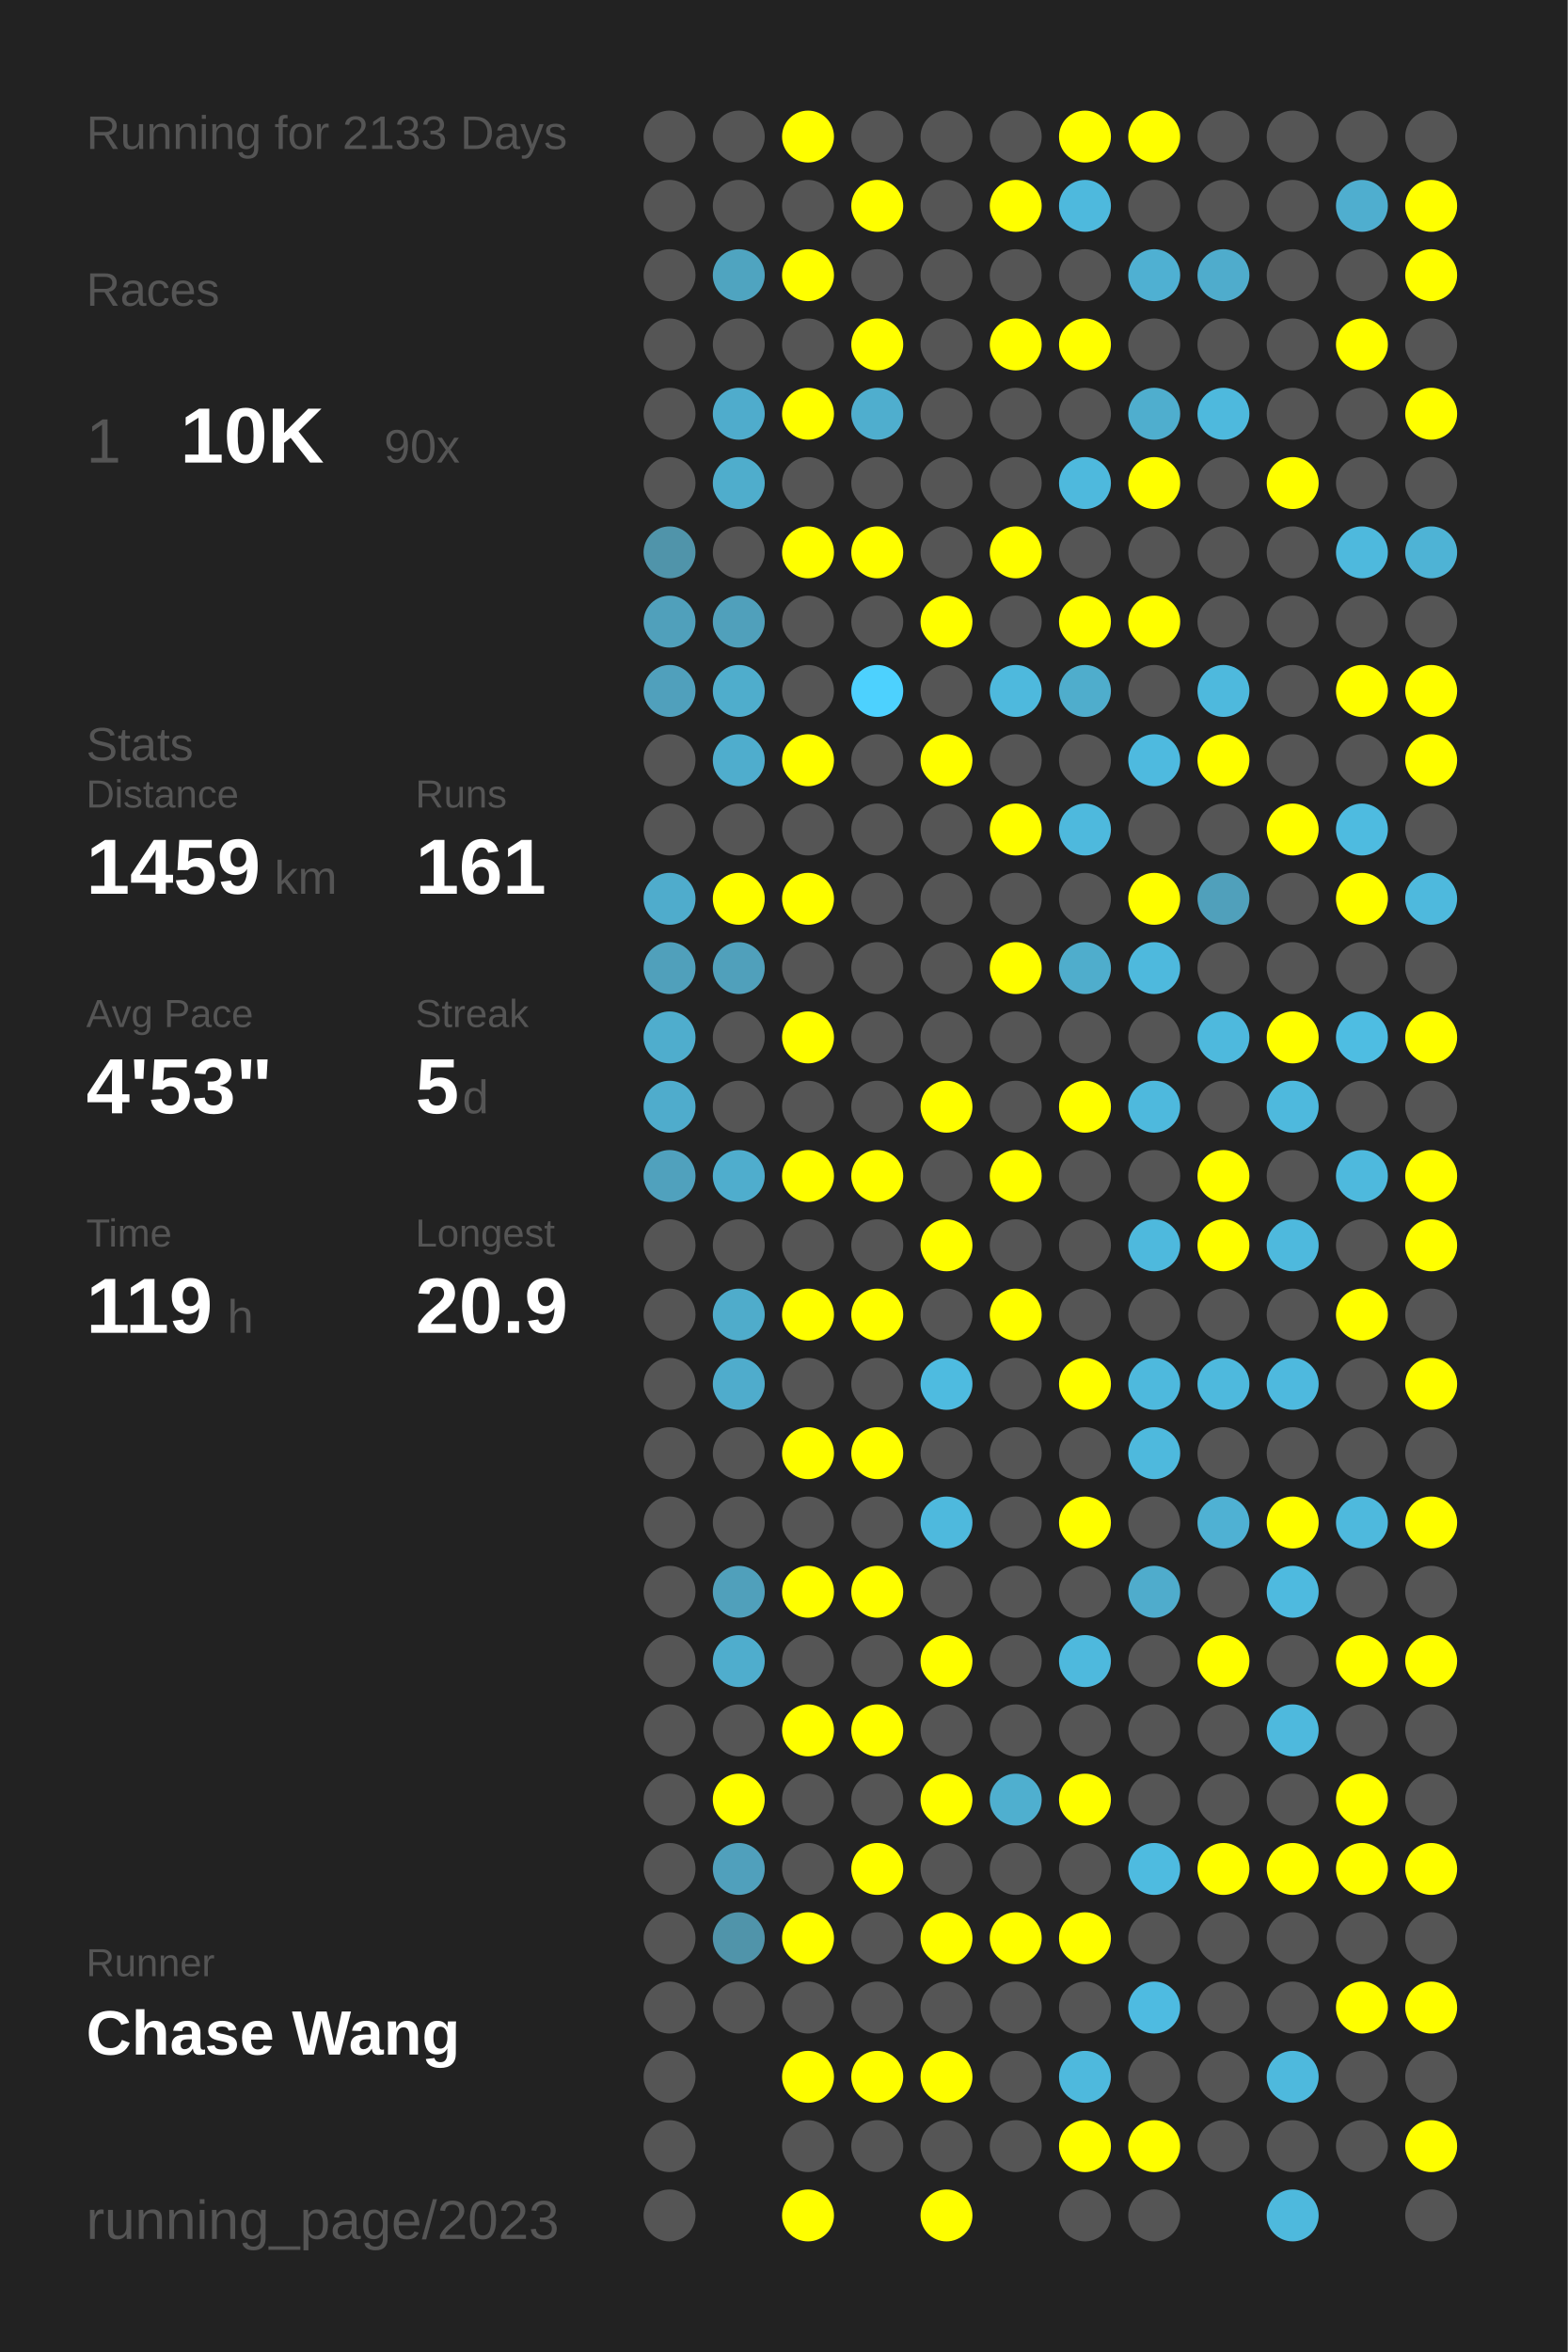
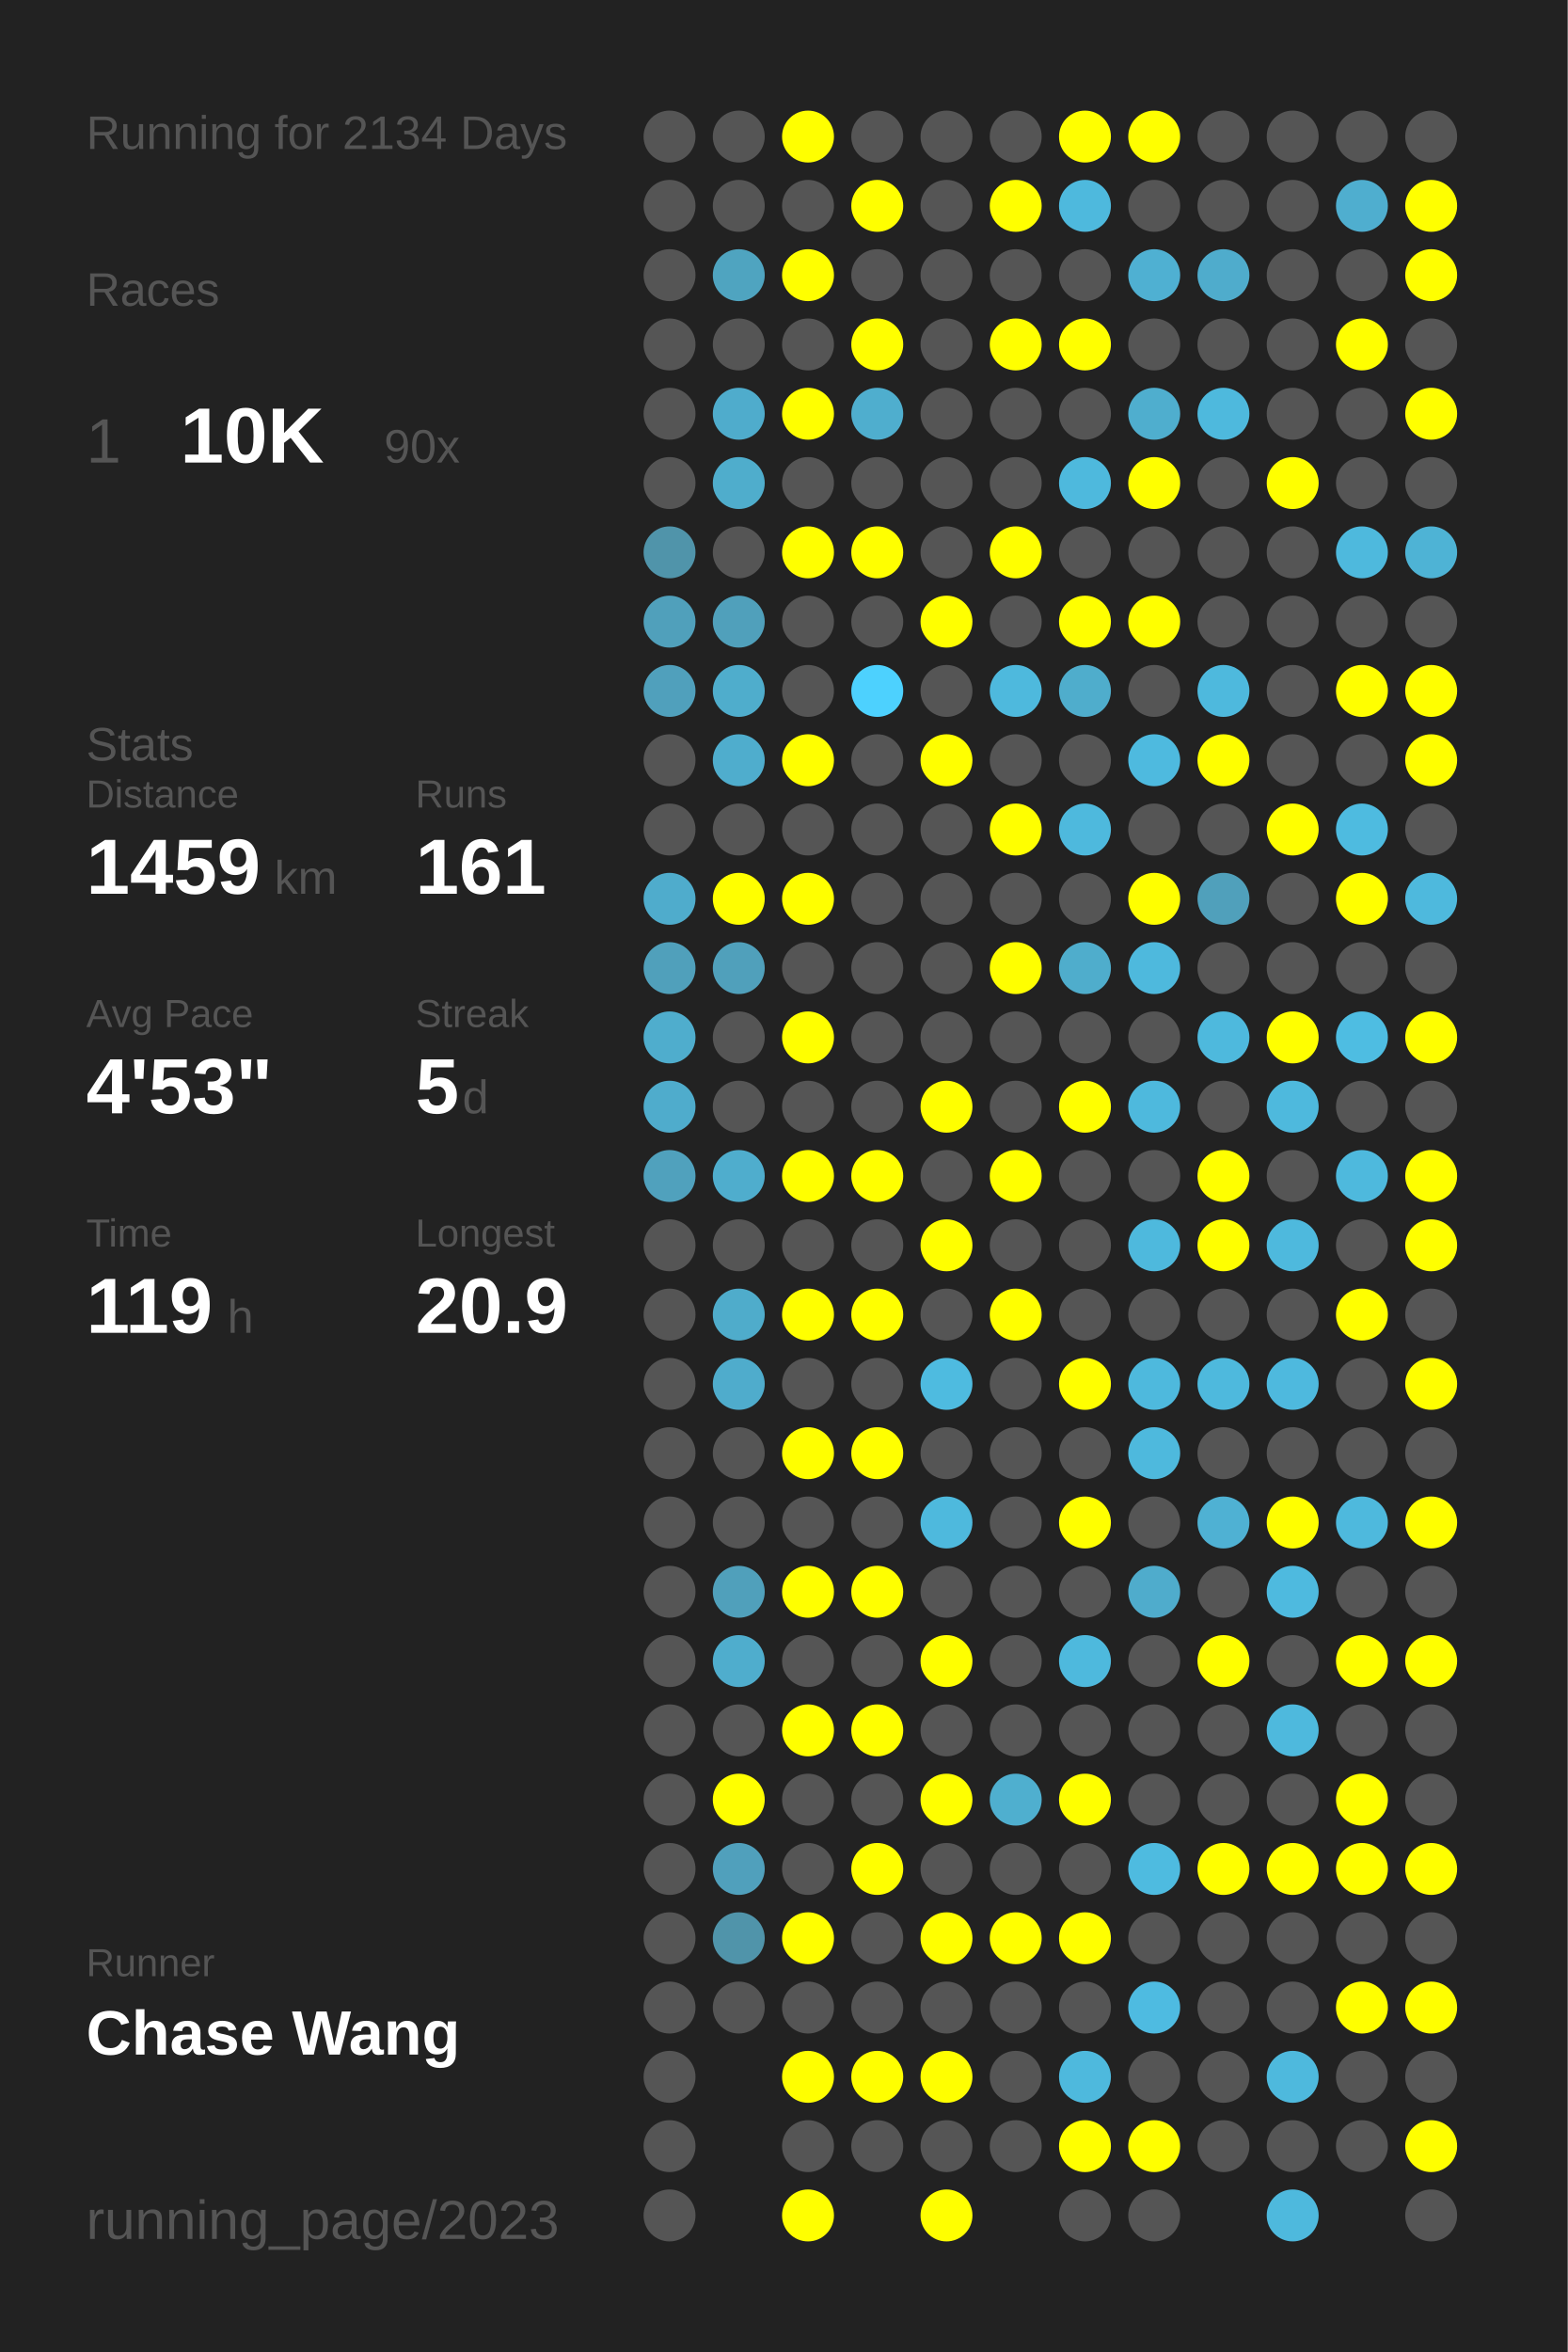
<svg xmlns="http://www.w3.org/2000/svg" baseProfile="full" height="300mm" version="1.1" viewBox="0,0,200,300" width="200mm">
  <defs />
  <rect fill="#222222" height="300" width="200" x="0" y="0" />
-   <text fill="#555555" style="font-size:6px; font-family:Arial;" x="11" y="19">Running for 2133 Days</text>
+   <text fill="#555555" style="font-size:6px; font-family:Arial;" x="11" y="19">Running for 2134 Days</text>
  <text fill="#555555" style="font-size:6px; font-family:Arial;" x="11" y="39">Races</text>
  <text fill="#555555" style="font-size:8px; font-family:Arial;" x="11" y="59">1</text>
  <text fill="#FFFFFF" style="font-size:10px; font-family:Arial; font-weight:bold;" x="23" y="59">10K</text>
  <text fill="#555555" style="font-size:6px; font-family:Arial;" x="49" y="59">90x</text>
  <text fill="#555555" style="font-size:6px; font-family:Arial;" x="11" y="97">Stats</text>
  <text fill="#555555" style="font-size:5px; font-family:Arial;" x="11" y="103">Distance</text>
  <text fill="#FFFFFF" style="font-size:10px; font-family:Arial; font-weight:bold;" x="11" y="114">1459</text>
  <text fill="#555555" style="font-size:6px; font-family:Arial;" x="35" y="114">km</text>
  <text fill="#555555" style="font-size:5px; font-family:Arial;" x="53" y="103">Runs</text>
  <text fill="#FFFFFF" style="font-size:10px; font-family:Arial; font-weight:bold;" x="53" y="114">161</text>
  <text fill="#555555" style="font-size:5px; font-family:Arial;" x="11" y="131">Avg Pace</text>
  <text fill="#FFFFFF" style="font-size:10px; font-family:Arial; font-weight:bold;" x="11" y="142">4'53"</text>
  <text fill="#555555" style="font-size:5px; font-family:Arial;" x="53" y="131">Streak</text>
  <text fill="#FFFFFF" style="font-size:10px; font-family:Arial; font-weight:bold;" x="53" y="142">5</text>
  <text fill="#555555" style="font-size:6px; font-family:Arial;" x="59" y="142">d</text>
  <text fill="#555555" style="font-size:5px; font-family:Arial;" x="11" y="159">Time</text>
  <text fill="#FFFFFF" style="font-size:10px; font-family:Arial; font-weight:bold;" x="11" y="170">119</text>
  <text fill="#555555" style="font-size:6px; font-family:Arial;" x="29" y="170">h</text>
  <text fill="#555555" style="font-size:5px; font-family:Arial;" x="53" y="159">Longest</text>
  <text fill="#FFFFFF" style="font-size:10px; font-family:Arial; font-weight:bold;" x="53" y="170">20.9</text>
  <text fill="#555555" style="font-size:5px; font-family:Arial;" x="11" y="252.065">Runner</text>
  <text fill="#FFFFFF" style="font-size:8px; font-family:Arial; font-weight:bold;" x="11" y="262.065">Chase Wang</text>
  <text fill="#555555" style="font-size:7px; font-family:Arial;" x="11" y="285.581">running_page/2023</text>
  <circle cx="85.417" cy="17.419" fill="#555555" r="3.312" />
  <circle cx="85.417" cy="26.258" fill="#555555" r="3.312" />
  <circle cx="85.417" cy="35.097" fill="#555555" r="3.312" />
  <circle cx="85.417" cy="43.935" fill="#555555" r="3.312" />
  <circle cx="85.417" cy="52.774" fill="#555555" r="3.312" />
  <circle cx="85.417" cy="61.613" fill="#555555" r="3.312" />
  <circle cx="85.417" cy="70.452" fill="#5094aa" r="3.312" />
  <circle cx="85.417" cy="79.29" fill="#50a0bb" r="3.312" />
  <circle cx="85.417" cy="88.129" fill="#50a0bc" r="3.312" />
  <circle cx="85.417" cy="96.968" fill="#555555" r="3.312" />
  <circle cx="85.417" cy="105.806" fill="#555555" r="3.312" />
  <circle cx="85.417" cy="114.645" fill="#4faccc" r="3.312" />
  <circle cx="85.417" cy="123.484" fill="#50a0bb" r="3.312" />
  <circle cx="85.417" cy="132.323" fill="#4fadcd" r="3.312" />
  <circle cx="85.417" cy="141.161" fill="#4faccc" r="3.312" />
  <circle cx="85.417" cy="150" fill="#50a1bd" r="3.312" />
  <circle cx="85.417" cy="158.839" fill="#555555" r="3.312" />
  <circle cx="85.417" cy="167.677" fill="#555555" r="3.312" />
  <circle cx="85.417" cy="176.516" fill="#555555" r="3.312" />
  <circle cx="85.417" cy="185.355" fill="#555555" r="3.312" />
  <circle cx="85.417" cy="194.194" fill="#555555" r="3.312" />
  <circle cx="85.417" cy="203.032" fill="#555555" r="3.312" />
  <circle cx="85.417" cy="211.871" fill="#555555" r="3.312" />
  <circle cx="85.417" cy="220.71" fill="#555555" r="3.312" />
  <circle cx="85.417" cy="229.548" fill="#555555" r="3.312" />
  <circle cx="85.417" cy="238.387" fill="#555555" r="3.312" />
  <circle cx="85.417" cy="247.226" fill="#555555" r="3.312" />
  <circle cx="85.417" cy="256.065" fill="#555555" r="3.312" />
  <circle cx="85.417" cy="264.903" fill="#555555" r="3.312" />
  <circle cx="85.417" cy="273.742" fill="#555555" r="3.312" />
  <circle cx="85.417" cy="282.581" fill="#555555" r="3.312" />
  <circle cx="94.25" cy="17.419" fill="#555555" r="3.312" />
  <circle cx="94.25" cy="26.258" fill="#555555" r="3.312" />
  <circle cx="94.25" cy="35.097" fill="#4fa4c0" r="3.312" />
  <circle cx="94.25" cy="43.935" fill="#555555" r="3.312" />
  <circle cx="94.25" cy="52.774" fill="#4faccc" r="3.312" />
  <circle cx="94.25" cy="61.613" fill="#4fadcc" r="3.312" />
  <circle cx="94.25" cy="70.452" fill="#555555" r="3.312" />
  <circle cx="94.25" cy="79.29" fill="#50a0bb" r="3.312" />
  <circle cx="94.25" cy="88.129" fill="#4fadcc" r="3.312" />
  <circle cx="94.25" cy="96.968" fill="#4fadcd" r="3.312" />
  <circle cx="94.25" cy="105.806" fill="#555555" r="3.312" />
  <circle cx="94.25" cy="114.645" fill="#FFFF00" r="3.312" />
  <circle cx="94.25" cy="123.484" fill="#50a0bb" r="3.312" />
  <circle cx="94.25" cy="132.323" fill="#555555" r="3.312" />
  <circle cx="94.25" cy="141.161" fill="#555555" r="3.312" />
  <circle cx="94.25" cy="150" fill="#4fadcd" r="3.312" />
  <circle cx="94.25" cy="158.839" fill="#555555" r="3.312" />
  <circle cx="94.25" cy="167.677" fill="#4faccb" r="3.312" />
  <circle cx="94.25" cy="176.516" fill="#4faccc" r="3.312" />
  <circle cx="94.25" cy="185.355" fill="#555555" r="3.312" />
  <circle cx="94.25" cy="194.194" fill="#555555" r="3.312" />
  <circle cx="94.25" cy="203.032" fill="#50a0bb" r="3.312" />
  <circle cx="94.25" cy="211.871" fill="#4fadcd" r="3.312" />
  <circle cx="94.25" cy="220.71" fill="#555555" r="3.312" />
  <circle cx="94.25" cy="229.548" fill="#FFFF00" r="3.312" />
  <circle cx="94.25" cy="238.387" fill="#50a0bc" r="3.312" />
  <circle cx="94.25" cy="247.226" fill="#5094aa" r="3.312" />
  <circle cx="94.25" cy="256.065" fill="#555555" r="3.312" />
  <circle cx="103.083" cy="17.419" fill="#FFFF00" r="3.312" />
  <circle cx="103.083" cy="26.258" fill="#555555" r="3.312" />
  <circle cx="103.083" cy="35.097" fill="#FFFF00" r="3.312" />
  <circle cx="103.083" cy="43.935" fill="#555555" r="3.312" />
  <circle cx="103.083" cy="52.774" fill="#FFFF00" r="3.312" />
  <circle cx="103.083" cy="61.613" fill="#555555" r="3.312" />
  <circle cx="103.083" cy="70.452" fill="#FFFF00" r="3.312" />
  <circle cx="103.083" cy="79.29" fill="#555555" r="3.312" />
  <circle cx="103.083" cy="88.129" fill="#555555" r="3.312" />
  <circle cx="103.083" cy="96.968" fill="#FFFF00" r="3.312" />
  <circle cx="103.083" cy="105.806" fill="#555555" r="3.312" />
  <circle cx="103.083" cy="114.645" fill="#FFFF00" r="3.312" />
  <circle cx="103.083" cy="123.484" fill="#555555" r="3.312" />
  <circle cx="103.083" cy="132.323" fill="#FFFF00" r="3.312" />
  <circle cx="103.083" cy="141.161" fill="#555555" r="3.312" />
  <circle cx="103.083" cy="150" fill="#FFFF00" r="3.312" />
  <circle cx="103.083" cy="158.839" fill="#555555" r="3.312" />
  <circle cx="103.083" cy="167.677" fill="#FFFF00" r="3.312" />
  <circle cx="103.083" cy="176.516" fill="#555555" r="3.312" />
  <circle cx="103.083" cy="185.355" fill="#FFFF00" r="3.312" />
  <circle cx="103.083" cy="194.194" fill="#555555" r="3.312" />
  <circle cx="103.083" cy="203.032" fill="#FFFF00" r="3.312" />
  <circle cx="103.083" cy="211.871" fill="#555555" r="3.312" />
  <circle cx="103.083" cy="220.71" fill="#FFFF00" r="3.312" />
  <circle cx="103.083" cy="229.548" fill="#555555" r="3.312" />
  <circle cx="103.083" cy="238.387" fill="#555555" r="3.312" />
  <circle cx="103.083" cy="247.226" fill="#FFFF00" r="3.312" />
  <circle cx="103.083" cy="256.065" fill="#555555" r="3.312" />
  <circle cx="103.083" cy="264.903" fill="#FFFF00" r="3.312" />
  <circle cx="103.083" cy="273.742" fill="#555555" r="3.312" />
  <circle cx="103.083" cy="282.581" fill="#FFFF00" r="3.312" />
  <circle cx="111.917" cy="17.419" fill="#555555" r="3.312" />
  <circle cx="111.917" cy="26.258" fill="#FFFF00" r="3.312" />
  <circle cx="111.917" cy="35.097" fill="#555555" r="3.312" />
  <circle cx="111.917" cy="43.935" fill="#FFFF00" r="3.312" />
  <circle cx="111.917" cy="52.774" fill="#4faece" r="3.312" />
  <circle cx="111.917" cy="61.613" fill="#555555" r="3.312" />
  <circle cx="111.917" cy="70.452" fill="#FFFF00" r="3.312" />
  <circle cx="111.917" cy="79.29" fill="#555555" r="3.312" />
  <circle cx="111.917" cy="88.129" fill="#4dd1fe" r="3.312" />
  <circle cx="111.917" cy="96.968" fill="#555555" r="3.312" />
  <circle cx="111.917" cy="105.806" fill="#555555" r="3.312" />
  <circle cx="111.917" cy="114.645" fill="#555555" r="3.312" />
  <circle cx="111.917" cy="123.484" fill="#555555" r="3.312" />
  <circle cx="111.917" cy="132.323" fill="#555555" r="3.312" />
  <circle cx="111.917" cy="141.161" fill="#555555" r="3.312" />
  <circle cx="111.917" cy="150" fill="#FFFF00" r="3.312" />
  <circle cx="111.917" cy="158.839" fill="#555555" r="3.312" />
  <circle cx="111.917" cy="167.677" fill="#FFFF00" r="3.312" />
  <circle cx="111.917" cy="176.516" fill="#555555" r="3.312" />
  <circle cx="111.917" cy="185.355" fill="#FFFF00" r="3.312" />
  <circle cx="111.917" cy="194.194" fill="#555555" r="3.312" />
  <circle cx="111.917" cy="203.032" fill="#FFFF00" r="3.312" />
  <circle cx="111.917" cy="211.871" fill="#555555" r="3.312" />
  <circle cx="111.917" cy="220.71" fill="#FFFF00" r="3.312" />
  <circle cx="111.917" cy="229.548" fill="#555555" r="3.312" />
  <circle cx="111.917" cy="238.387" fill="#FFFF00" r="3.312" />
  <circle cx="111.917" cy="247.226" fill="#555555" r="3.312" />
  <circle cx="111.917" cy="256.065" fill="#555555" r="3.312" />
  <circle cx="111.917" cy="264.903" fill="#FFFF00" r="3.312" />
  <circle cx="111.917" cy="273.742" fill="#555555" r="3.312" />
  <circle cx="120.75" cy="17.419" fill="#555555" r="3.312" />
  <circle cx="120.75" cy="26.258" fill="#555555" r="3.312" />
  <circle cx="120.75" cy="35.097" fill="#555555" r="3.312" />
  <circle cx="120.75" cy="43.935" fill="#555555" r="3.312" />
  <circle cx="120.75" cy="52.774" fill="#555555" r="3.312" />
  <circle cx="120.75" cy="61.613" fill="#555555" r="3.312" />
  <circle cx="120.75" cy="70.452" fill="#555555" r="3.312" />
  <circle cx="120.75" cy="79.29" fill="#FFFF00" r="3.312" />
  <circle cx="120.75" cy="88.129" fill="#555555" r="3.312" />
  <circle cx="120.75" cy="96.968" fill="#FFFF00" r="3.312" />
  <circle cx="120.75" cy="105.806" fill="#555555" r="3.312" />
  <circle cx="120.75" cy="114.645" fill="#555555" r="3.312" />
  <circle cx="120.75" cy="123.484" fill="#555555" r="3.312" />
  <circle cx="120.75" cy="132.323" fill="#555555" r="3.312" />
  <circle cx="120.75" cy="141.161" fill="#FFFF00" r="3.312" />
  <circle cx="120.75" cy="150" fill="#555555" r="3.312" />
  <circle cx="120.75" cy="158.839" fill="#FFFF00" r="3.312" />
  <circle cx="120.75" cy="167.677" fill="#555555" r="3.312" />
  <circle cx="120.75" cy="176.516" fill="#4ebbe0" r="3.312" />
  <circle cx="120.75" cy="185.355" fill="#555555" r="3.312" />
  <circle cx="120.75" cy="194.194" fill="#4eb9dd" r="3.312" />
  <circle cx="120.75" cy="203.032" fill="#555555" r="3.312" />
  <circle cx="120.75" cy="211.871" fill="#FFFF00" r="3.312" />
  <circle cx="120.75" cy="220.71" fill="#555555" r="3.312" />
  <circle cx="120.75" cy="229.548" fill="#FFFF00" r="3.312" />
  <circle cx="120.75" cy="238.387" fill="#555555" r="3.312" />
  <circle cx="120.75" cy="247.226" fill="#FFFF00" r="3.312" />
  <circle cx="120.75" cy="256.065" fill="#555555" r="3.312" />
  <circle cx="120.75" cy="264.903" fill="#FFFF00" r="3.312" />
  <circle cx="120.75" cy="273.742" fill="#555555" r="3.312" />
  <circle cx="120.75" cy="282.581" fill="#FFFF00" r="3.312" />
  <circle cx="129.583" cy="17.419" fill="#555555" r="3.312" />
  <circle cx="129.583" cy="26.258" fill="#FFFF00" r="3.312" />
  <circle cx="129.583" cy="35.097" fill="#555555" r="3.312" />
  <circle cx="129.583" cy="43.935" fill="#FFFF00" r="3.312" />
  <circle cx="129.583" cy="52.774" fill="#555555" r="3.312" />
  <circle cx="129.583" cy="61.613" fill="#555555" r="3.312" />
  <circle cx="129.583" cy="70.452" fill="#FFFF00" r="3.312" />
  <circle cx="129.583" cy="79.29" fill="#555555" r="3.312" />
  <circle cx="129.583" cy="88.129" fill="#4eb9dd" r="3.312" />
  <circle cx="129.583" cy="96.968" fill="#555555" r="3.312" />
  <circle cx="129.583" cy="105.806" fill="#FFFF00" r="3.312" />
  <circle cx="129.583" cy="114.645" fill="#555555" r="3.312" />
  <circle cx="129.583" cy="123.484" fill="#FFFF00" r="3.312" />
  <circle cx="129.583" cy="132.323" fill="#555555" r="3.312" />
  <circle cx="129.583" cy="141.161" fill="#555555" r="3.312" />
  <circle cx="129.583" cy="150" fill="#FFFF00" r="3.312" />
  <circle cx="129.583" cy="158.839" fill="#555555" r="3.312" />
  <circle cx="129.583" cy="167.677" fill="#FFFF00" r="3.312" />
  <circle cx="129.583" cy="176.516" fill="#555555" r="3.312" />
  <circle cx="129.583" cy="185.355" fill="#555555" r="3.312" />
  <circle cx="129.583" cy="194.194" fill="#555555" r="3.312" />
  <circle cx="129.583" cy="203.032" fill="#555555" r="3.312" />
  <circle cx="129.583" cy="211.871" fill="#555555" r="3.312" />
  <circle cx="129.583" cy="220.71" fill="#555555" r="3.312" />
  <circle cx="129.583" cy="229.548" fill="#4fafcf" r="3.312" />
  <circle cx="129.583" cy="238.387" fill="#555555" r="3.312" />
  <circle cx="129.583" cy="247.226" fill="#FFFF00" r="3.312" />
  <circle cx="129.583" cy="256.065" fill="#555555" r="3.312" />
  <circle cx="129.583" cy="264.903" fill="#555555" r="3.312" />
  <circle cx="129.583" cy="273.742" fill="#555555" r="3.312" />
  <circle cx="138.417" cy="17.419" fill="#FFFF00" r="3.312" />
  <circle cx="138.417" cy="26.258" fill="#4eb9dd" r="3.312" />
  <circle cx="138.417" cy="35.097" fill="#555555" r="3.312" />
  <circle cx="138.417" cy="43.935" fill="#FFFF00" r="3.312" />
  <circle cx="138.417" cy="52.774" fill="#555555" r="3.312" />
  <circle cx="138.417" cy="61.613" fill="#4eb9dd" r="3.312" />
  <circle cx="138.417" cy="70.452" fill="#555555" r="3.312" />
  <circle cx="138.417" cy="79.29" fill="#FFFF00" r="3.312" />
  <circle cx="138.417" cy="88.129" fill="#4fadcc" r="3.312" />
  <circle cx="138.417" cy="96.968" fill="#555555" r="3.312" />
  <circle cx="138.417" cy="105.806" fill="#4eb9dd" r="3.312" />
  <circle cx="138.417" cy="114.645" fill="#555555" r="3.312" />
  <circle cx="138.417" cy="123.484" fill="#4fadcc" r="3.312" />
  <circle cx="138.417" cy="132.323" fill="#555555" r="3.312" />
  <circle cx="138.417" cy="141.161" fill="#FFFF00" r="3.312" />
  <circle cx="138.417" cy="150" fill="#555555" r="3.312" />
  <circle cx="138.417" cy="158.839" fill="#555555" r="3.312" />
  <circle cx="138.417" cy="167.677" fill="#555555" r="3.312" />
  <circle cx="138.417" cy="176.516" fill="#FFFF00" r="3.312" />
  <circle cx="138.417" cy="185.355" fill="#555555" r="3.312" />
  <circle cx="138.417" cy="194.194" fill="#FFFF00" r="3.312" />
  <circle cx="138.417" cy="203.032" fill="#555555" r="3.312" />
  <circle cx="138.417" cy="211.871" fill="#4eb9dd" r="3.312" />
  <circle cx="138.417" cy="220.71" fill="#555555" r="3.312" />
  <circle cx="138.417" cy="229.548" fill="#FFFF00" r="3.312" />
  <circle cx="138.417" cy="238.387" fill="#555555" r="3.312" />
  <circle cx="138.417" cy="247.226" fill="#FFFF00" r="3.312" />
  <circle cx="138.417" cy="256.065" fill="#555555" r="3.312" />
  <circle cx="138.417" cy="264.903" fill="#4eb9dd" r="3.312" />
  <circle cx="138.417" cy="273.742" fill="#FFFF00" r="3.312" />
  <circle cx="138.417" cy="282.581" fill="#555555" r="3.312" />
  <circle cx="147.25" cy="17.419" fill="#FFFF00" r="3.312" />
  <circle cx="147.25" cy="26.258" fill="#555555" r="3.312" />
  <circle cx="147.25" cy="35.097" fill="#4fb0d2" r="3.312" />
  <circle cx="147.25" cy="43.935" fill="#555555" r="3.312" />
  <circle cx="147.25" cy="52.774" fill="#4faece" r="3.312" />
  <circle cx="147.25" cy="61.613" fill="#FFFF00" r="3.312" />
  <circle cx="147.25" cy="70.452" fill="#555555" r="3.312" />
  <circle cx="147.25" cy="79.29" fill="#FFFF00" r="3.312" />
  <circle cx="147.25" cy="88.129" fill="#555555" r="3.312" />
  <circle cx="147.25" cy="96.968" fill="#4ebadf" r="3.312" />
  <circle cx="147.25" cy="105.806" fill="#555555" r="3.312" />
  <circle cx="147.25" cy="114.645" fill="#FFFF00" r="3.312" />
  <circle cx="147.25" cy="123.484" fill="#4eb9dd" r="3.312" />
  <circle cx="147.25" cy="132.323" fill="#555555" r="3.312" />
  <circle cx="147.25" cy="141.161" fill="#4eb9dd" r="3.312" />
  <circle cx="147.25" cy="150" fill="#555555" r="3.312" />
  <circle cx="147.25" cy="158.839" fill="#4eb9dd" r="3.312" />
  <circle cx="147.25" cy="167.677" fill="#555555" r="3.312" />
  <circle cx="147.25" cy="176.516" fill="#4eb9dd" r="3.312" />
  <circle cx="147.25" cy="185.355" fill="#4eb9dd" r="3.312" />
  <circle cx="147.25" cy="194.194" fill="#555555" r="3.312" />
  <circle cx="147.25" cy="203.032" fill="#4faccc" r="3.312" />
  <circle cx="147.25" cy="211.871" fill="#555555" r="3.312" />
  <circle cx="147.25" cy="220.71" fill="#555555" r="3.312" />
  <circle cx="147.25" cy="229.548" fill="#555555" r="3.312" />
  <circle cx="147.25" cy="238.387" fill="#4ebbe0" r="3.312" />
  <circle cx="147.25" cy="247.226" fill="#555555" r="3.312" />
  <circle cx="147.25" cy="256.065" fill="#4ebbe1" r="3.312" />
  <circle cx="147.25" cy="264.903" fill="#555555" r="3.312" />
  <circle cx="147.25" cy="273.742" fill="#FFFF00" r="3.312" />
  <circle cx="147.25" cy="282.581" fill="#555555" r="3.312" />
  <circle cx="156.083" cy="17.419" fill="#555555" r="3.312" />
  <circle cx="156.083" cy="26.258" fill="#555555" r="3.312" />
  <circle cx="156.083" cy="35.097" fill="#4faccc" r="3.312" />
  <circle cx="156.083" cy="43.935" fill="#555555" r="3.312" />
  <circle cx="156.083" cy="52.774" fill="#4eb9dd" r="3.312" />
  <circle cx="156.083" cy="61.613" fill="#555555" r="3.312" />
  <circle cx="156.083" cy="70.452" fill="#555555" r="3.312" />
  <circle cx="156.083" cy="79.29" fill="#555555" r="3.312" />
  <circle cx="156.083" cy="88.129" fill="#4eb9dd" r="3.312" />
  <circle cx="156.083" cy="96.968" fill="#FFFF00" r="3.312" />
  <circle cx="156.083" cy="105.806" fill="#555555" r="3.312" />
  <circle cx="156.083" cy="114.645" fill="#50a0bb" r="3.312" />
  <circle cx="156.083" cy="123.484" fill="#555555" r="3.312" />
  <circle cx="156.083" cy="132.323" fill="#4eb9dd" r="3.312" />
  <circle cx="156.083" cy="141.161" fill="#555555" r="3.312" />
  <circle cx="156.083" cy="150" fill="#FFFF00" r="3.312" />
  <circle cx="156.083" cy="158.839" fill="#FFFF00" r="3.312" />
  <circle cx="156.083" cy="167.677" fill="#555555" r="3.312" />
  <circle cx="156.083" cy="176.516" fill="#4eb9dd" r="3.312" />
  <circle cx="156.083" cy="185.355" fill="#555555" r="3.312" />
  <circle cx="156.083" cy="194.194" fill="#4fb1d3" r="3.312" />
  <circle cx="156.083" cy="203.032" fill="#555555" r="3.312" />
  <circle cx="156.083" cy="211.871" fill="#FFFF00" r="3.312" />
  <circle cx="156.083" cy="220.71" fill="#555555" r="3.312" />
  <circle cx="156.083" cy="229.548" fill="#555555" r="3.312" />
  <circle cx="156.083" cy="238.387" fill="#FFFF00" r="3.312" />
  <circle cx="156.083" cy="247.226" fill="#555555" r="3.312" />
  <circle cx="156.083" cy="256.065" fill="#555555" r="3.312" />
  <circle cx="156.083" cy="264.903" fill="#555555" r="3.312" />
  <circle cx="156.083" cy="273.742" fill="#555555" r="3.312" />
  <circle cx="164.917" cy="17.419" fill="#555555" r="3.312" />
  <circle cx="164.917" cy="26.258" fill="#555555" r="3.312" />
  <circle cx="164.917" cy="35.097" fill="#555555" r="3.312" />
  <circle cx="164.917" cy="43.935" fill="#555555" r="3.312" />
  <circle cx="164.917" cy="52.774" fill="#555555" r="3.312" />
  <circle cx="164.917" cy="61.613" fill="#FFFF00" r="3.312" />
  <circle cx="164.917" cy="70.452" fill="#555555" r="3.312" />
  <circle cx="164.917" cy="79.29" fill="#555555" r="3.312" />
  <circle cx="164.917" cy="88.129" fill="#555555" r="3.312" />
  <circle cx="164.917" cy="96.968" fill="#555555" r="3.312" />
  <circle cx="164.917" cy="105.806" fill="#FFFF00" r="3.312" />
  <circle cx="164.917" cy="114.645" fill="#555555" r="3.312" />
  <circle cx="164.917" cy="123.484" fill="#555555" r="3.312" />
  <circle cx="164.917" cy="132.323" fill="#FFFF00" r="3.312" />
  <circle cx="164.917" cy="141.161" fill="#4eb9dd" r="3.312" />
  <circle cx="164.917" cy="150" fill="#555555" r="3.312" />
  <circle cx="164.917" cy="158.839" fill="#4eb9dd" r="3.312" />
  <circle cx="164.917" cy="167.677" fill="#555555" r="3.312" />
  <circle cx="164.917" cy="176.516" fill="#4eb9de" r="3.312" />
  <circle cx="164.917" cy="185.355" fill="#555555" r="3.312" />
  <circle cx="164.917" cy="194.194" fill="#FFFF00" r="3.312" />
  <circle cx="164.917" cy="203.032" fill="#4ebadf" r="3.312" />
  <circle cx="164.917" cy="211.871" fill="#555555" r="3.312" />
  <circle cx="164.917" cy="220.71" fill="#4eb9dd" r="3.312" />
  <circle cx="164.917" cy="229.548" fill="#555555" r="3.312" />
  <circle cx="164.917" cy="238.387" fill="#FFFF00" r="3.312" />
  <circle cx="164.917" cy="247.226" fill="#555555" r="3.312" />
  <circle cx="164.917" cy="256.065" fill="#555555" r="3.312" />
  <circle cx="164.917" cy="264.903" fill="#4eb9dd" r="3.312" />
  <circle cx="164.917" cy="273.742" fill="#555555" r="3.312" />
  <circle cx="164.917" cy="282.581" fill="#4eb9dd" r="3.312" />
  <circle cx="173.75" cy="17.419" fill="#555555" r="3.312" />
  <circle cx="173.75" cy="26.258" fill="#4faecf" r="3.312" />
  <circle cx="173.75" cy="35.097" fill="#555555" r="3.312" />
  <circle cx="173.75" cy="43.935" fill="#FFFF00" r="3.312" />
  <circle cx="173.75" cy="52.774" fill="#555555" r="3.312" />
  <circle cx="173.75" cy="61.613" fill="#555555" r="3.312" />
  <circle cx="173.75" cy="70.452" fill="#4eb9dd" r="3.312" />
  <circle cx="173.75" cy="79.29" fill="#555555" r="3.312" />
  <circle cx="173.75" cy="88.129" fill="#FFFF00" r="3.312" />
  <circle cx="173.75" cy="96.968" fill="#555555" r="3.312" />
  <circle cx="173.75" cy="105.806" fill="#4ebbe0" r="3.312" />
  <circle cx="173.75" cy="114.645" fill="#FFFF00" r="3.312" />
  <circle cx="173.75" cy="123.484" fill="#555555" r="3.312" />
  <circle cx="173.75" cy="132.323" fill="#4ebde2" r="3.312" />
  <circle cx="173.75" cy="141.161" fill="#555555" r="3.312" />
  <circle cx="173.75" cy="150" fill="#4eb9dd" r="3.312" />
  <circle cx="173.75" cy="158.839" fill="#555555" r="3.312" />
  <circle cx="173.75" cy="167.677" fill="#FFFF00" r="3.312" />
  <circle cx="173.75" cy="176.516" fill="#555555" r="3.312" />
  <circle cx="173.75" cy="185.355" fill="#555555" r="3.312" />
  <circle cx="173.75" cy="194.194" fill="#4eb9dd" r="3.312" />
  <circle cx="173.75" cy="203.032" fill="#555555" r="3.312" />
  <circle cx="173.75" cy="211.871" fill="#FFFF00" r="3.312" />
  <circle cx="173.75" cy="220.71" fill="#555555" r="3.312" />
  <circle cx="173.75" cy="229.548" fill="#FFFF00" r="3.312" />
  <circle cx="173.75" cy="238.387" fill="#FFFF00" r="3.312" />
  <circle cx="173.75" cy="247.226" fill="#555555" r="3.312" />
  <circle cx="173.75" cy="256.065" fill="#FFFF00" r="3.312" />
  <circle cx="173.75" cy="264.903" fill="#555555" r="3.312" />
  <circle cx="173.75" cy="273.742" fill="#555555" r="3.312" />
  <circle cx="182.583" cy="17.419" fill="#555555" r="3.312" />
  <circle cx="182.583" cy="26.258" fill="#FFFF00" r="3.312" />
  <circle cx="182.583" cy="35.097" fill="#FFFF00" r="3.312" />
  <circle cx="182.583" cy="43.935" fill="#555555" r="3.312" />
  <circle cx="182.583" cy="52.774" fill="#FFFF00" r="3.312" />
  <circle cx="182.583" cy="61.613" fill="#555555" r="3.312" />
  <circle cx="182.583" cy="70.452" fill="#4eb3d5" r="3.312" />
  <circle cx="182.583" cy="79.29" fill="#555555" r="3.312" />
  <circle cx="182.583" cy="88.129" fill="#FFFF00" r="3.312" />
  <circle cx="182.583" cy="96.968" fill="#FFFF00" r="3.312" />
  <circle cx="182.583" cy="105.806" fill="#555555" r="3.312" />
  <circle cx="182.583" cy="114.645" fill="#4eb9dd" r="3.312" />
  <circle cx="182.583" cy="123.484" fill="#555555" r="3.312" />
  <circle cx="182.583" cy="132.323" fill="#FFFF00" r="3.312" />
  <circle cx="182.583" cy="141.161" fill="#555555" r="3.312" />
  <circle cx="182.583" cy="150" fill="#FFFF00" r="3.312" />
  <circle cx="182.583" cy="158.839" fill="#FFFF00" r="3.312" />
  <circle cx="182.583" cy="167.677" fill="#555555" r="3.312" />
  <circle cx="182.583" cy="176.516" fill="#FFFF00" r="3.312" />
  <circle cx="182.583" cy="185.355" fill="#555555" r="3.312" />
  <circle cx="182.583" cy="194.194" fill="#FFFF00" r="3.312" />
  <circle cx="182.583" cy="203.032" fill="#555555" r="3.312" />
  <circle cx="182.583" cy="211.871" fill="#FFFF00" r="3.312" />
  <circle cx="182.583" cy="220.71" fill="#555555" r="3.312" />
  <circle cx="182.583" cy="229.548" fill="#555555" r="3.312" />
  <circle cx="182.583" cy="238.387" fill="#FFFF00" r="3.312" />
  <circle cx="182.583" cy="247.226" fill="#555555" r="3.312" />
  <circle cx="182.583" cy="256.065" fill="#FFFF00" r="3.312" />
  <circle cx="182.583" cy="264.903" fill="#555555" r="3.312" />
  <circle cx="182.583" cy="273.742" fill="#FFFF00" r="3.312" />
  <circle cx="182.583" cy="282.581" fill="#555555" r="3.312" />
</svg>
